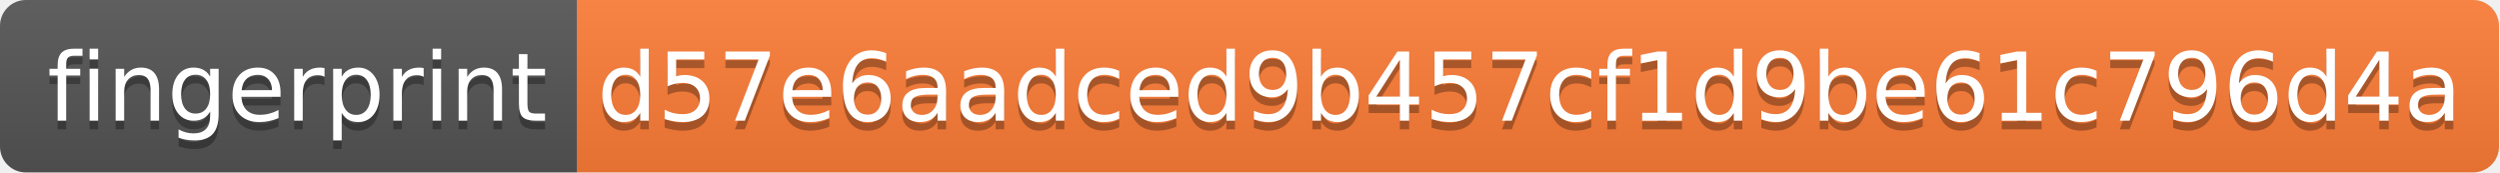
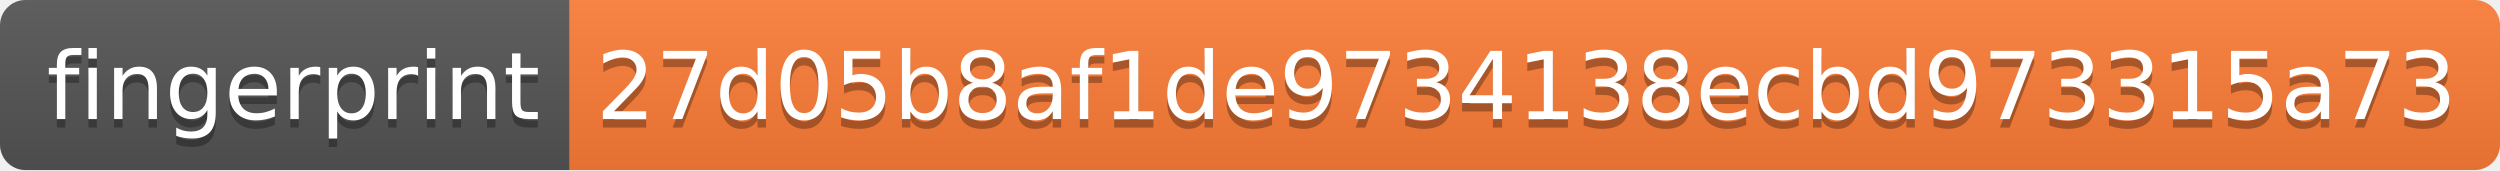
- <svg xmlns="http://www.w3.org/2000/svg" width="290" height="20" role="img" aria-label="fingerprint: d57e6aadced9b457cf1d9be61c796d4a">
+ <svg xmlns="http://www.w3.org/2000/svg" width="294" height="20" role="img" aria-label="fingerprint: 27d05b8af1de9734138ecbd973315a73">
  <linearGradient id="s" x2="0" y2="100%">
    <stop offset="0" stop-color="#bbb" stop-opacity=".1" />
    <stop offset="1" stop-opacity=".1" />
  </linearGradient>
  <clipPath id="r">
-     <rect width="290" height="20" rx="3" fill="#fff" />
+     <rect width="294" height="20" rx="3" fill="#fff" />
  </clipPath>
  <g clip-path="url(#r)">
    <rect width="67" height="20" fill="#555" />
-     <rect x="67" width="223" height="20" fill="#fe7d37" />
-     <rect width="290" height="20" fill="url(#s)" />
+     <rect x="67" width="227" height="20" fill="#fe7d37" />
+     <rect width="294" height="20" fill="url(#s)" />
  </g>
  <g fill="#fff" text-anchor="middle" font-family="Verdana,Geneva,DejaVu Sans,sans-serif" text-rendering="geometricPrecision" font-size="110">
    <text aria-hidden="true" x="345" y="150" fill="#010101" fill-opacity=".3" transform="scale(.1)" textLength="570">fingerprint</text>
    <text x="345" y="140" transform="scale(.1)" fill="#fff" textLength="570">fingerprint</text>
-     <text aria-hidden="true" x="1775" y="150" fill="#010101" fill-opacity=".3" transform="scale(.1)" textLength="2130">d57e6aadced9b457cf1d9be61c796d4a</text>
-     <text x="1775" y="140" transform="scale(.1)" fill="#fff" textLength="2130">d57e6aadced9b457cf1d9be61c796d4a</text>
+     <text aria-hidden="true" x="1795" y="150" fill="#010101" fill-opacity=".3" transform="scale(.1)" textLength="2170">27d05b8af1de9734138ecbd973315a73</text>
+     <text x="1795" y="140" transform="scale(.1)" fill="#fff" textLength="2170">27d05b8af1de9734138ecbd973315a73</text>
  </g>
</svg>
